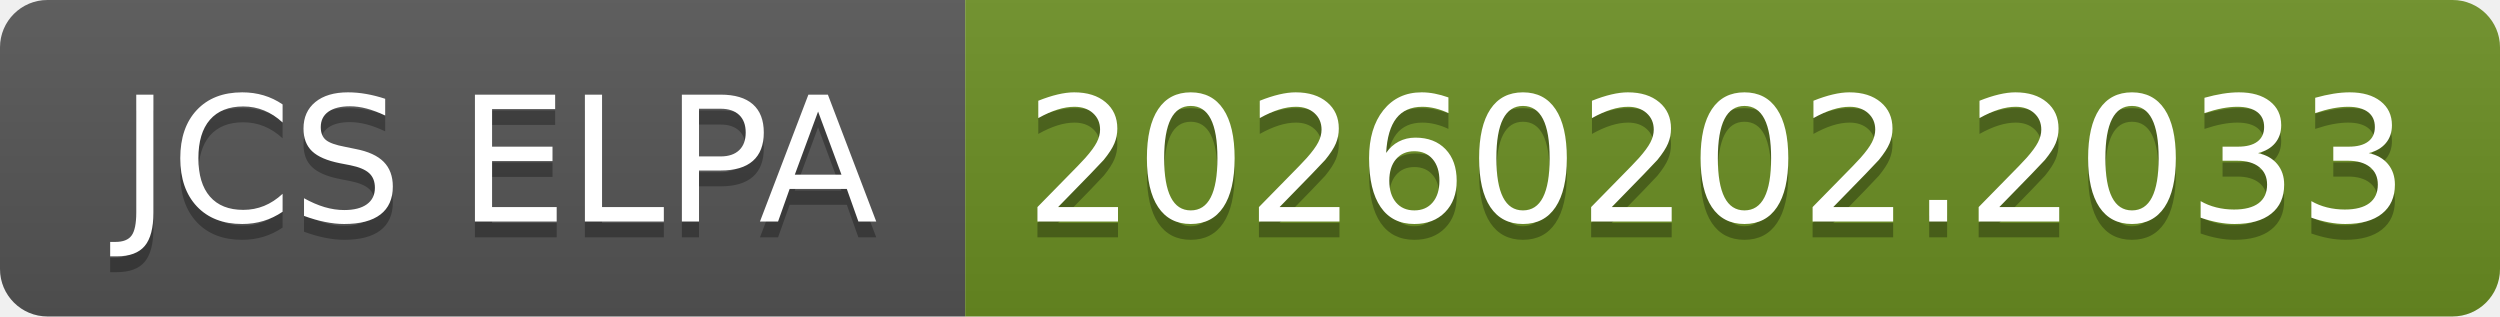
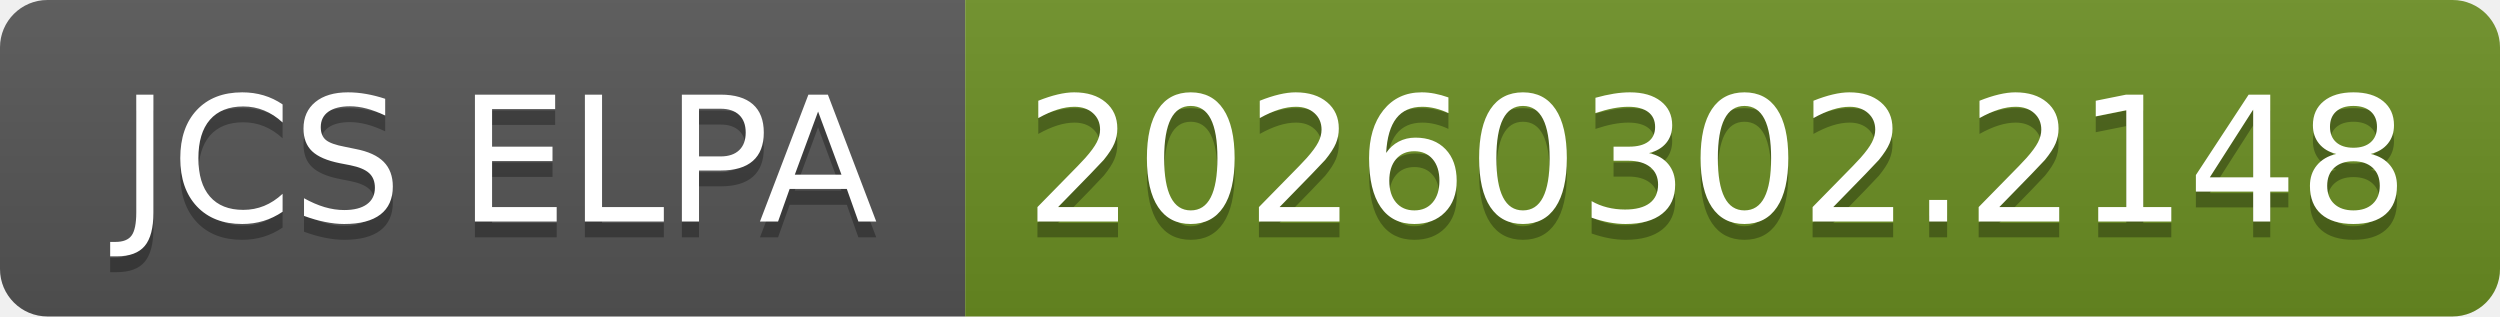
- <svg xmlns="http://www.w3.org/2000/svg" width="158" height="20" role="img" aria-label="JCS ELPA: 20260202.2033">
+ <svg xmlns="http://www.w3.org/2000/svg" width="158" height="20" role="img" aria-label="JCS ELPA: 20260302.2148">
  <linearGradient id="s" x2="0" y2="100%">
    <stop offset="0" stop-color="#bbb" stop-opacity=".1" />
    <stop offset="1" stop-opacity=".1" />
  </linearGradient>
  <clipPath id="r">
    <rect width="158" height="20" rx="3" fill="#fff" />
  </clipPath>
  <g clip-path="url(#r)">
    <rect width="61" height="20" fill="#555" />
    <rect x="61" width="97" height="20" fill="#6b8e23" />
    <rect width="158" height="20" fill="url(#s)" />
  </g>
  <g fill="#fff" text-anchor="middle" font-family="Verdana,Geneva,DejaVu Sans,sans-serif" text-rendering="geometricPrecision" font-size="110">
    <text aria-hidden="true" x="315" y="150" fill="#010101" fill-opacity=".3" transform="scale(.1)" textLength="510">JCS ELPA</text>
    <text x="315" y="140" transform="scale(.1)" fill="#fff" textLength="510">JCS ELPA</text>
-     <text aria-hidden="true" x="1085" y="150" fill="#010101" fill-opacity=".3" transform="scale(.1)" textLength="870">20260202.2033</text>
-     <text x="1085" y="140" transform="scale(.1)" fill="#fff" textLength="870">20260202.2033</text>
+     <text aria-hidden="true" x="1085" y="150" fill="#010101" fill-opacity=".3" transform="scale(.1)" textLength="870">20260302.2148</text>
+     <text x="1085" y="140" transform="scale(.1)" fill="#fff" textLength="870">20260302.2148</text>
  </g>
</svg>
